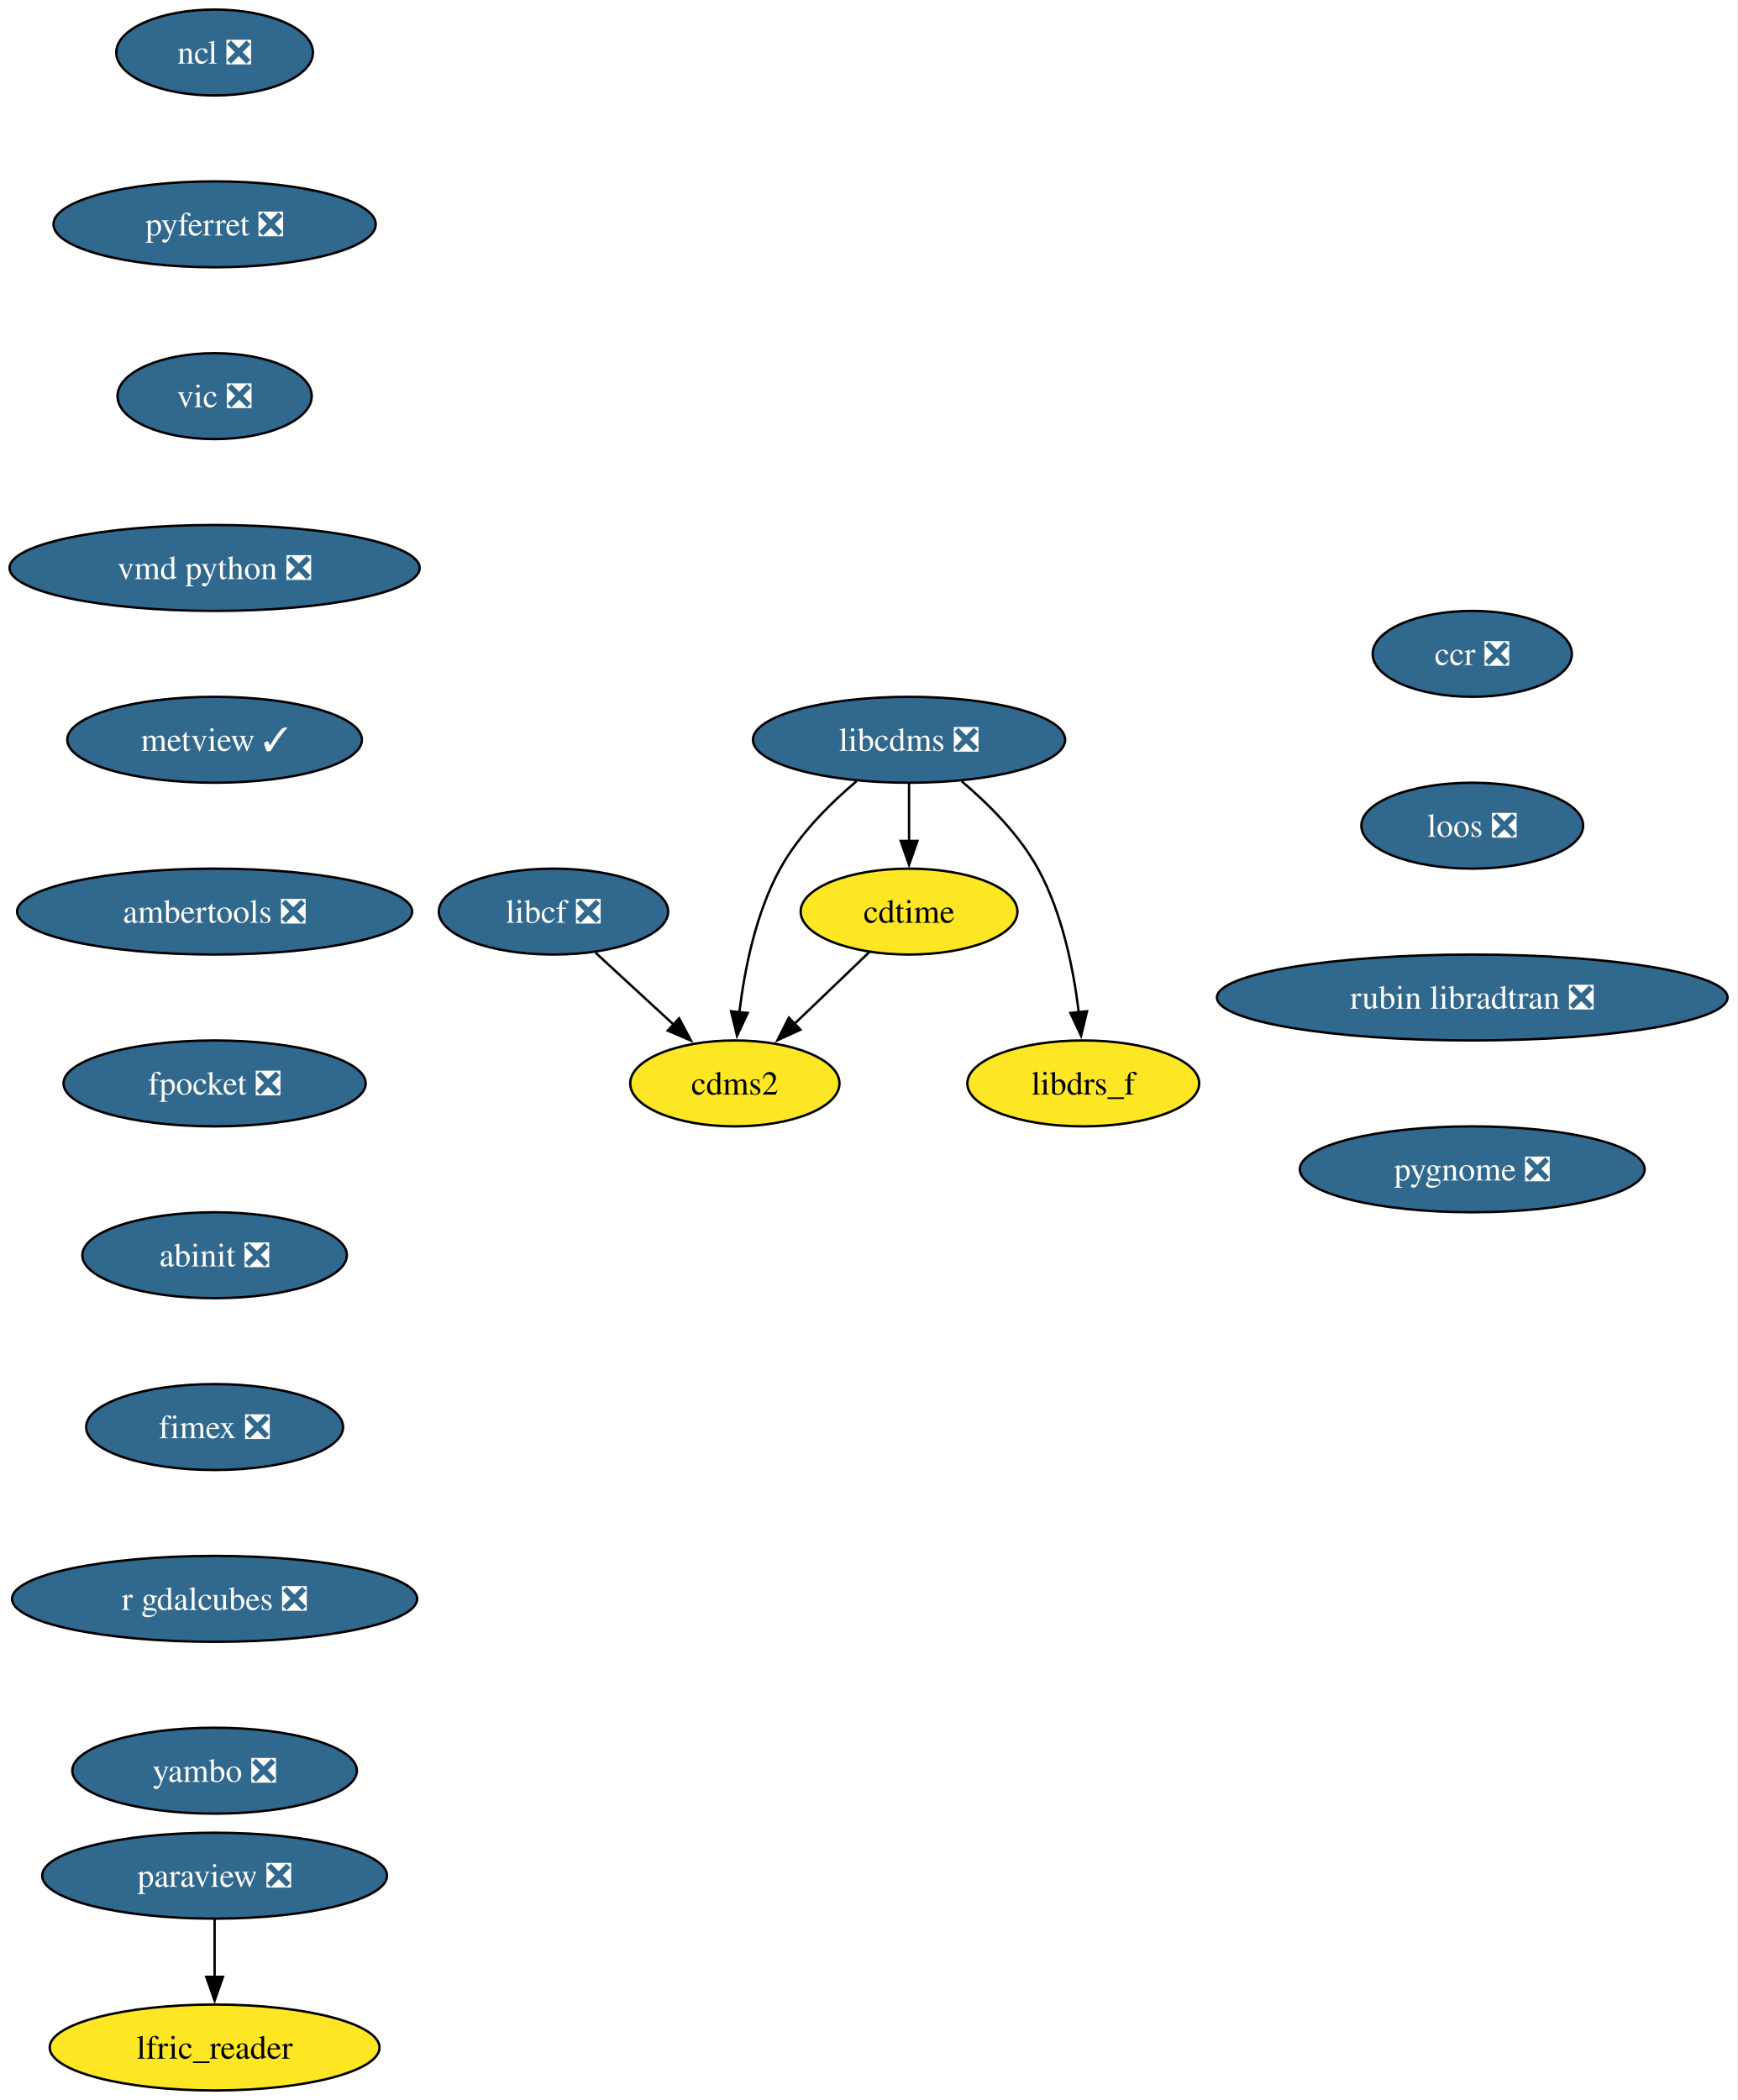
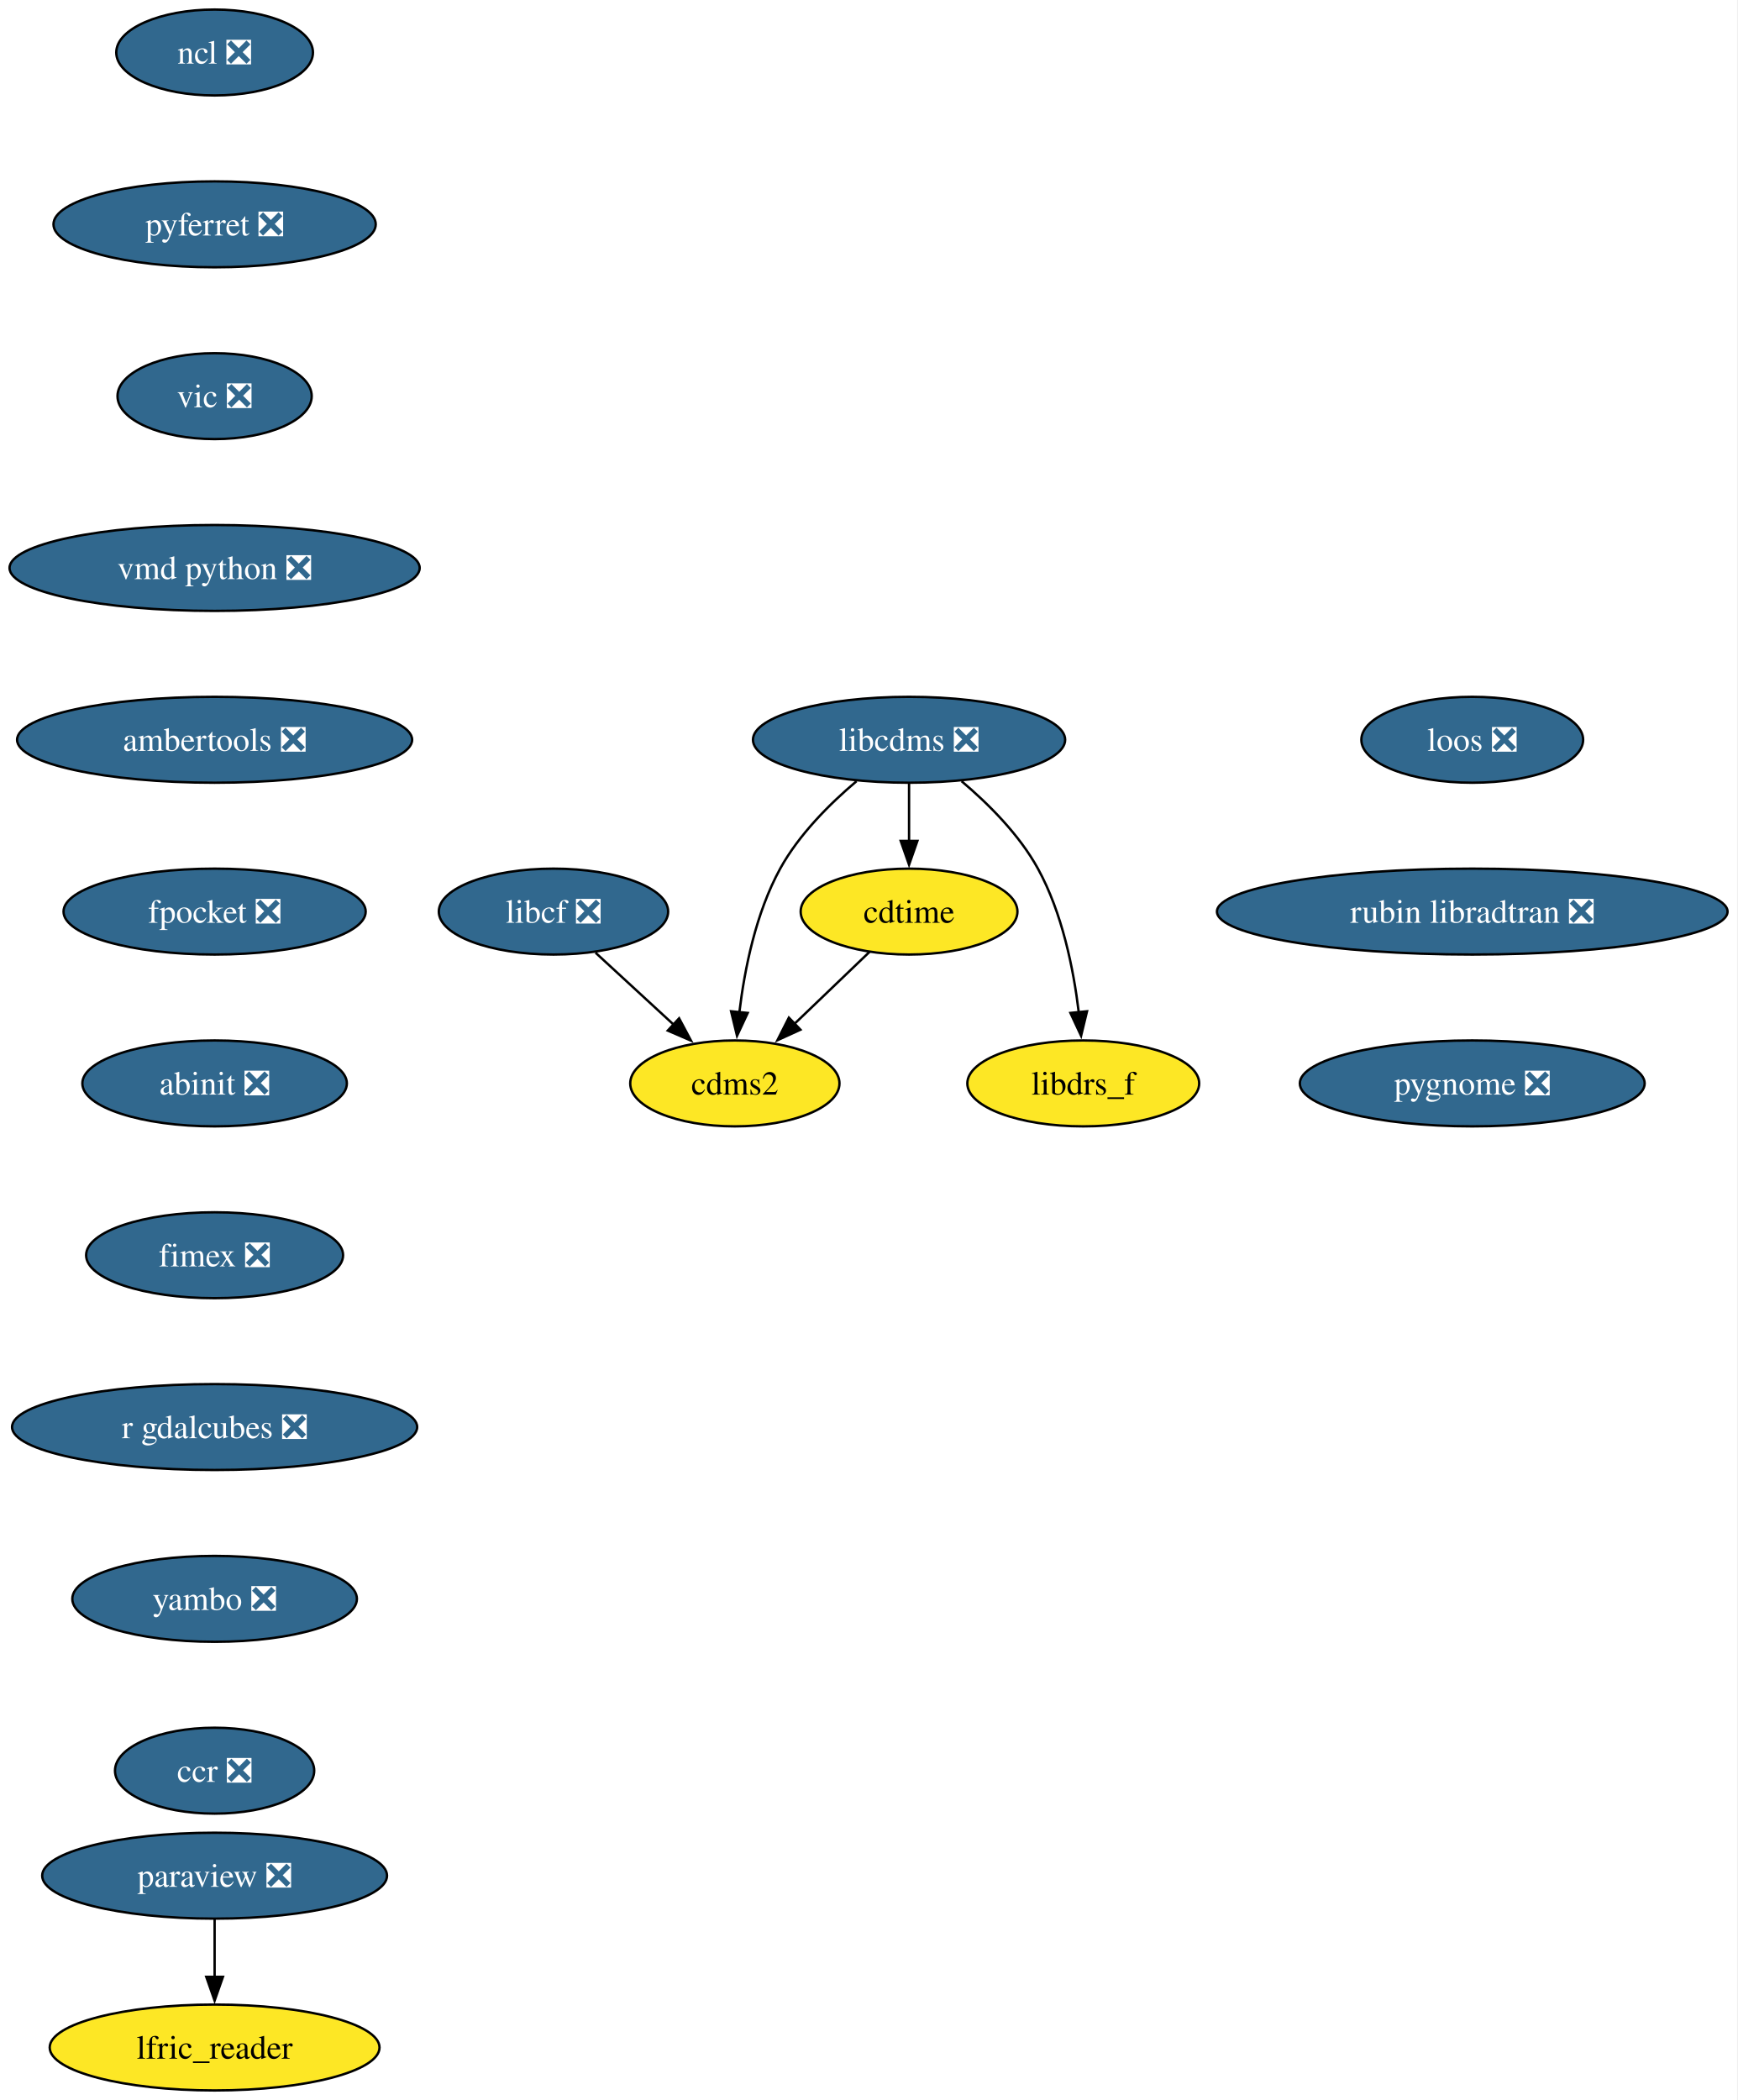
<svg xmlns="http://www.w3.org/2000/svg" xmlns:xlink="http://www.w3.org/1999/xlink" width="728pt" height="880pt" viewBox="0.00 0.00 728.00 880.00">
  <g id="graph0" class="graph" transform="scale(1 1) rotate(0) translate(4 876)">
    <polygon fill="white" stroke="none" points="-4,4 -4,-876 723.91,-876 723.91,4 -4,4" />
    <g id="node1" class="node">
      <g id="a_node1">
        <a xlink:href="https://github.com/conda-forge/cdms2-feedstock" xlink:title="cdms2">
          <ellipse fill="#fde725" stroke="black" cx="303.93" cy="-422" rx="43.84" ry="18" />
          <text xml:space="preserve" text-anchor="middle" x="303.93" y="-417.32" font-family="Times,serif" font-size="14.00">cdms2</text>
        </a>
      </g>
    </g>
    <g id="node2" class="node">
      <g id="a_node2">
        <a xlink:href="https://github.com/conda-forge/cdtime-feedstock" xlink:title="cdtime">
          <ellipse fill="#fde725" stroke="black" cx="376.93" cy="-494" rx="45.42" ry="18" />
          <text xml:space="preserve" text-anchor="middle" x="376.93" y="-489.32" font-family="Times,serif" font-size="14.00">cdtime</text>
        </a>
      </g>
    </g>
    <g id="edge1" class="edge">
      <path fill="none" stroke="black" d="M360.37,-477.12C351.1,-468.23 339.36,-456.97 328.99,-447.03" />
      <polygon fill="black" stroke="black" points="331.42,-444.51 321.78,-440.11 326.57,-449.56 331.42,-444.51" />
    </g>
    <g id="node3" class="node">
      <g id="a_node3">
        <a xlink:href="https://github.com/conda-forge/libcdms-feedstock/pull/59" xlink:title="libcdms ❎">
          <ellipse fill="#31688e" stroke="black" cx="376.93" cy="-566" rx="65.41" ry="18" />
          <text xml:space="preserve" text-anchor="middle" x="376.93" y="-561.33" font-family="Times,serif" font-size="14.00" fill="white">libcdms ❎</text>
        </a>
      </g>
    </g>
    <g id="edge2" class="edge">
      <path fill="none" stroke="black" d="M354.92,-548.64C343.69,-539.16 330.78,-526.27 322.93,-512 312.74,-493.46 308.01,-469.97 305.82,-451.78" />
      <polygon fill="black" stroke="black" points="309.32,-451.53 304.84,-441.93 302.35,-452.23 309.32,-451.53" />
    </g>
    <g id="edge3" class="edge">
      <path fill="none" stroke="black" d="M376.93,-547.7C376.93,-540.41 376.93,-531.73 376.93,-523.54" />
      <polygon fill="black" stroke="black" points="380.43,-523.62 376.93,-513.62 373.43,-523.62 380.43,-523.62" />
    </g>
    <g id="node4" class="node">
      <g id="a_node4">
        <a xlink:href="https://github.com/conda-forge/libdrs_f-feedstock" xlink:title="libdrs_f">
          <ellipse fill="#fde725" stroke="black" cx="449.93" cy="-422" rx="48.58" ry="18" />
          <text xml:space="preserve" text-anchor="middle" x="449.93" y="-417.32" font-family="Times,serif" font-size="14.00">libdrs_f</text>
        </a>
      </g>
    </g>
    <g id="edge4" class="edge">
      <path fill="none" stroke="black" d="M398.94,-548.64C410.17,-539.16 423.09,-526.27 430.93,-512 441.12,-493.46 445.85,-469.97 448.04,-451.78" />
      <polygon fill="black" stroke="black" points="451.51,-452.23 449.02,-441.93 444.55,-451.53 451.51,-452.23" />
    </g>
    <g id="node5" class="node">
      <g id="a_node5">
        <a xlink:href="https://github.com/conda-forge/libcf-feedstock/pull/55" xlink:title="libcf ❎">
          <ellipse fill="#31688e" stroke="black" cx="227.93" cy="-494" rx="48.05" ry="18" />
          <text xml:space="preserve" text-anchor="middle" x="227.93" y="-489.32" font-family="Times,serif" font-size="14.00" fill="white">libcf ❎</text>
        </a>
      </g>
    </g>
    <g id="edge5" class="edge">
      <path fill="none" stroke="black" d="M245.56,-476.76C255.32,-467.78 267.62,-456.45 278.41,-446.51" />
      <polygon fill="black" stroke="black" points="280.57,-449.28 285.55,-439.93 275.82,-444.13 280.57,-449.28" />
    </g>
    <g id="node6" class="node">
      <g id="a_node6">
        <a xlink:href="https://github.com/conda-forge/ncl-feedstock/pull/165" xlink:title="ncl ❎">
          <ellipse fill="#31688e" stroke="black" cx="85.93" cy="-854" rx="41.21" ry="18" />
          <text xml:space="preserve" text-anchor="middle" x="85.93" y="-849.33" font-family="Times,serif" font-size="14.00" fill="white">ncl ❎</text>
        </a>
      </g>
    </g>
    <g id="node7" class="node">
      <g id="a_node7">
        <a xlink:href="https://github.com/conda-forge/pyferret-feedstock/pull/115" xlink:title="pyferret ❎">
          <ellipse fill="#31688e" stroke="black" cx="85.93" cy="-782" rx="67.52" ry="18" />
          <text xml:space="preserve" text-anchor="middle" x="85.93" y="-777.33" font-family="Times,serif" font-size="14.00" fill="white">pyferret ❎</text>
        </a>
      </g>
    </g>
    <g id="node10" class="node">
      <g id="a_node10">
        <a xlink:href="https://github.com/conda-forge/vic-feedstock/pull/24" xlink:title="vic ❎">
          <ellipse fill="#31688e" stroke="black" cx="85.93" cy="-710" rx="40.69" ry="18" />
          <text xml:space="preserve" text-anchor="middle" x="85.93" y="-705.33" font-family="Times,serif" font-size="14.00" fill="white">vic ❎</text>
        </a>
      </g>
    </g>
    <g id="node8" class="node">
      <g id="a_node8">
        <a xlink:href="https://github.com/conda-forge/paraview-feedstock/pull/307" xlink:title="paraview ❎">
          <ellipse fill="#31688e" stroke="black" cx="85.93" cy="-90" rx="72.25" ry="18" />
          <text xml:space="preserve" text-anchor="middle" x="85.93" y="-85.33" font-family="Times,serif" font-size="14.00" fill="white">paraview ❎</text>
        </a>
      </g>
    </g>
    <g id="node9" class="node">
      <g id="a_node9">
        <a xlink:href="https://github.com/conda-forge/lfric_reader-feedstock" xlink:title="lfric_reader">
          <ellipse fill="#fde725" stroke="black" cx="85.93" cy="-18" rx="69.1" ry="18" />
          <text xml:space="preserve" text-anchor="middle" x="85.93" y="-13.32" font-family="Times,serif" font-size="14.00">lfric_reader</text>
        </a>
      </g>
    </g>
    <g id="edge7" class="edge">
      <path fill="none" stroke="black" d="M85.93,-71.7C85.93,-64.41 85.93,-55.73 85.93,-47.54" />
      <polygon fill="black" stroke="black" points="89.43,-47.62 85.93,-37.62 82.43,-47.62 89.43,-47.62" />
    </g>
    <g id="node11" class="node">
      <g id="a_node11">
        <a xlink:href="https://github.com/conda-forge/vmd-python-feedstock/pull/47" xlink:title="vmd python ❎">
          <ellipse fill="#31688e" stroke="black" cx="85.93" cy="-638" rx="85.93" ry="18" />
          <text xml:space="preserve" text-anchor="middle" x="85.93" y="-633.33" font-family="Times,serif" font-size="14.00" fill="white">vmd python ❎</text>
        </a>
      </g>
    </g>
    <g id="node12" class="node">
      <g id="a_node12">
-         <a xlink:href="https://github.com/conda-forge/metview-feedstock/pull/76" xlink:title="metview ✓">
-           <ellipse fill="#31688e" stroke="black" cx="85.93" cy="-566" rx="61.73" ry="18" />
-           <text xml:space="preserve" text-anchor="middle" x="85.93" y="-561.33" font-family="Times,serif" font-size="14.00" fill="white">metview ✓</text>
+         <a xlink:href="https://github.com/conda-forge/ambertools-feedstock/pull/179" xlink:title="ambertools ❎">
+           <ellipse fill="#31688e" stroke="black" cx="85.93" cy="-566" rx="82.77" ry="18" />
+           <text xml:space="preserve" text-anchor="middle" x="85.93" y="-561.33" font-family="Times,serif" font-size="14.00" fill="white">ambertools ❎</text>
        </a>
      </g>
    </g>
    <g id="node13" class="node">
      <g id="a_node13">
-         <a xlink:href="https://github.com/conda-forge/ambertools-feedstock/pull/179" xlink:title="ambertools ❎">
-           <ellipse fill="#31688e" stroke="black" cx="85.93" cy="-494" rx="82.77" ry="18" />
-           <text xml:space="preserve" text-anchor="middle" x="85.93" y="-489.32" font-family="Times,serif" font-size="14.00" fill="white">ambertools ❎</text>
+         <a xlink:href="https://github.com/conda-forge/fpocket-feedstock/pull/36" xlink:title="fpocket ❎">
+           <ellipse fill="#31688e" stroke="black" cx="85.93" cy="-494" rx="63.31" ry="18" />
+           <text xml:space="preserve" text-anchor="middle" x="85.93" y="-489.32" font-family="Times,serif" font-size="14.00" fill="white">fpocket ❎</text>
        </a>
      </g>
    </g>
    <g id="node14" class="node">
      <g id="a_node14">
-         <a xlink:href="https://github.com/conda-forge/fpocket-feedstock/pull/36" xlink:title="fpocket ❎">
-           <ellipse fill="#31688e" stroke="black" cx="85.93" cy="-422" rx="63.31" ry="18" />
-           <text xml:space="preserve" text-anchor="middle" x="85.93" y="-417.32" font-family="Times,serif" font-size="14.00" fill="white">fpocket ❎</text>
+         <a xlink:href="https://github.com/conda-forge/abinit-feedstock/pull/71" xlink:title="abinit ❎">
+           <ellipse fill="#31688e" stroke="black" cx="85.93" cy="-422" rx="55.42" ry="18" />
+           <text xml:space="preserve" text-anchor="middle" x="85.93" y="-417.32" font-family="Times,serif" font-size="14.00" fill="white">abinit ❎</text>
        </a>
      </g>
    </g>
    <g id="node15" class="node">
      <g id="a_node15">
-         <a xlink:href="https://github.com/conda-forge/abinit-feedstock/pull/71" xlink:title="abinit ❎">
-           <ellipse fill="#31688e" stroke="black" cx="85.93" cy="-350" rx="55.42" ry="18" />
-           <text xml:space="preserve" text-anchor="middle" x="85.93" y="-345.32" font-family="Times,serif" font-size="14.00" fill="white">abinit ❎</text>
+         <a xlink:href="https://github.com/conda-forge/fimex-feedstock/pull/92" xlink:title="fimex ❎">
+           <ellipse fill="#31688e" stroke="black" cx="85.93" cy="-350" rx="53.84" ry="18" />
+           <text xml:space="preserve" text-anchor="middle" x="85.93" y="-345.32" font-family="Times,serif" font-size="14.00" fill="white">fimex ❎</text>
        </a>
      </g>
    </g>
    <g id="node16" class="node">
      <g id="a_node16">
-         <a xlink:href="https://github.com/conda-forge/fimex-feedstock/pull/92" xlink:title="fimex ❎">
-           <ellipse fill="#31688e" stroke="black" cx="85.93" cy="-278" rx="53.84" ry="18" />
-           <text xml:space="preserve" text-anchor="middle" x="85.93" y="-273.32" font-family="Times,serif" font-size="14.00" fill="white">fimex ❎</text>
+         <a xlink:href="https://github.com/conda-forge/r-gdalcubes-feedstock/pull/71" xlink:title="r gdalcubes ❎">
+           <ellipse fill="#31688e" stroke="black" cx="85.93" cy="-278" rx="84.88" ry="18" />
+           <text xml:space="preserve" text-anchor="middle" x="85.93" y="-273.32" font-family="Times,serif" font-size="14.00" fill="white">r gdalcubes ❎</text>
        </a>
      </g>
    </g>
    <g id="node17" class="node">
      <g id="a_node17">
-         <a xlink:href="https://github.com/conda-forge/r-gdalcubes-feedstock/pull/71" xlink:title="r gdalcubes ❎">
-           <ellipse fill="#31688e" stroke="black" cx="85.93" cy="-206" rx="84.88" ry="18" />
-           <text xml:space="preserve" text-anchor="middle" x="85.93" y="-201.33" font-family="Times,serif" font-size="14.00" fill="white">r gdalcubes ❎</text>
+         <a xlink:href="https://github.com/conda-forge/yambo-feedstock/pull/48" xlink:title="yambo ❎">
+           <ellipse fill="#31688e" stroke="black" cx="85.93" cy="-206" rx="59.63" ry="18" />
+           <text xml:space="preserve" text-anchor="middle" x="85.93" y="-201.33" font-family="Times,serif" font-size="14.00" fill="white">yambo ❎</text>
        </a>
      </g>
    </g>
    <g id="node18" class="node">
      <g id="a_node18">
-         <a xlink:href="https://github.com/conda-forge/yambo-feedstock/pull/48" xlink:title="yambo ❎">
-           <ellipse fill="#31688e" stroke="black" cx="85.93" cy="-134" rx="59.63" ry="18" />
-           <text xml:space="preserve" text-anchor="middle" x="85.93" y="-129.32" font-family="Times,serif" font-size="14.00" fill="white">yambo ❎</text>
+         <a xlink:href="https://github.com/conda-forge/ccr-feedstock/pull/12" xlink:title="ccr ❎">
+           <ellipse fill="#31688e" stroke="black" cx="85.93" cy="-134" rx="41.74" ry="18" />
+           <text xml:space="preserve" text-anchor="middle" x="85.93" y="-129.32" font-family="Times,serif" font-size="14.00" fill="white">ccr ❎</text>
        </a>
      </g>
    </g>
    <g id="node19" class="node">
      <g id="a_node19">
-         <a xlink:href="https://github.com/conda-forge/ccr-feedstock/pull/12" xlink:title="ccr ❎">
-           <ellipse fill="#31688e" stroke="black" cx="612.93" cy="-602" rx="41.74" ry="18" />
-           <text xml:space="preserve" text-anchor="middle" x="612.93" y="-597.33" font-family="Times,serif" font-size="14.00" fill="white">ccr ❎</text>
+         <a xlink:href="https://github.com/conda-forge/loos-feedstock/pull/30" xlink:title="loos ❎">
+           <ellipse fill="#31688e" stroke="black" cx="612.93" cy="-566" rx="46.47" ry="18" />
+           <text xml:space="preserve" text-anchor="middle" x="612.93" y="-561.33" font-family="Times,serif" font-size="14.00" fill="white">loos ❎</text>
        </a>
      </g>
    </g>
    <g id="node20" class="node">
      <g id="a_node20">
-         <a xlink:href="https://github.com/conda-forge/loos-feedstock/pull/30" xlink:title="loos ❎">
-           <ellipse fill="#31688e" stroke="black" cx="612.93" cy="-530" rx="46.47" ry="18" />
-           <text xml:space="preserve" text-anchor="middle" x="612.93" y="-525.33" font-family="Times,serif" font-size="14.00" fill="white">loos ❎</text>
+         <a xlink:href="https://github.com/conda-forge/rubin-libradtran-feedstock/pull/12" xlink:title="rubin libradtran ❎">
+           <ellipse fill="#31688e" stroke="black" cx="612.93" cy="-494" rx="106.98" ry="18" />
+           <text xml:space="preserve" text-anchor="middle" x="612.93" y="-489.32" font-family="Times,serif" font-size="14.00" fill="white">rubin libradtran ❎</text>
        </a>
      </g>
    </g>
    <g id="node21" class="node">
      <g id="a_node21">
-         <a xlink:href="https://github.com/conda-forge/rubin-libradtran-feedstock/pull/12" xlink:title="rubin libradtran ❎">
-           <ellipse fill="#31688e" stroke="black" cx="612.93" cy="-458" rx="106.98" ry="18" />
-           <text xml:space="preserve" text-anchor="middle" x="612.93" y="-453.32" font-family="Times,serif" font-size="14.00" fill="white">rubin libradtran ❎</text>
-         </a>
-       </g>
-     </g>
-     <g id="node22" class="node">
-       <g id="a_node22">
        <a xlink:href="https://github.com/conda-forge/pygnome-feedstock/pull/9" xlink:title="pygnome ❎">
-           <ellipse fill="#31688e" stroke="black" cx="612.93" cy="-386" rx="72.25" ry="18" />
-           <text xml:space="preserve" text-anchor="middle" x="612.93" y="-381.32" font-family="Times,serif" font-size="14.00" fill="white">pygnome ❎</text>
+           <ellipse fill="#31688e" stroke="black" cx="612.93" cy="-422" rx="72.25" ry="18" />
+           <text xml:space="preserve" text-anchor="middle" x="612.93" y="-417.32" font-family="Times,serif" font-size="14.00" fill="white">pygnome ❎</text>
        </a>
      </g>
    </g>
  </g>
</svg>
